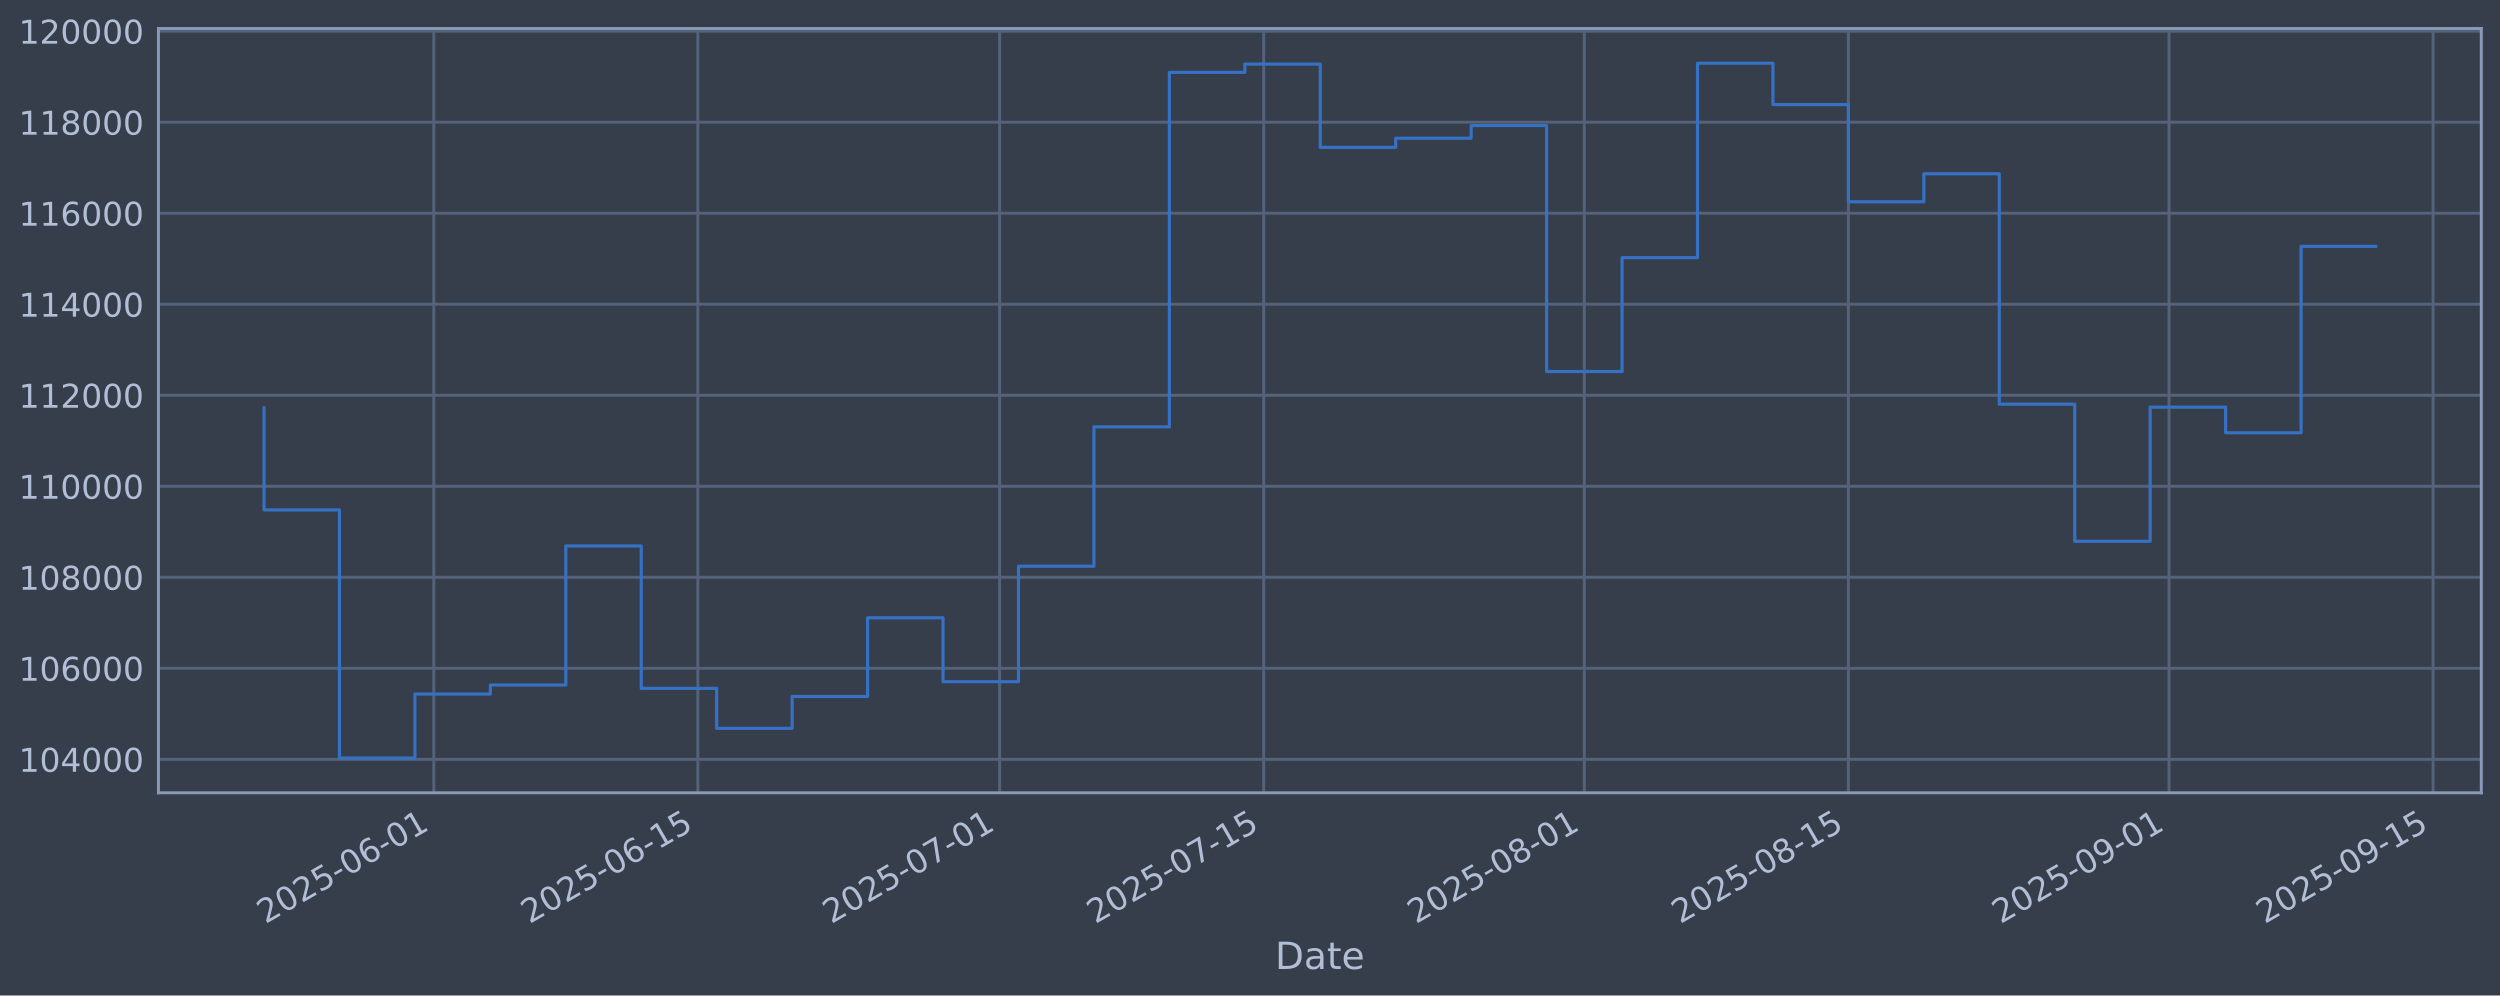
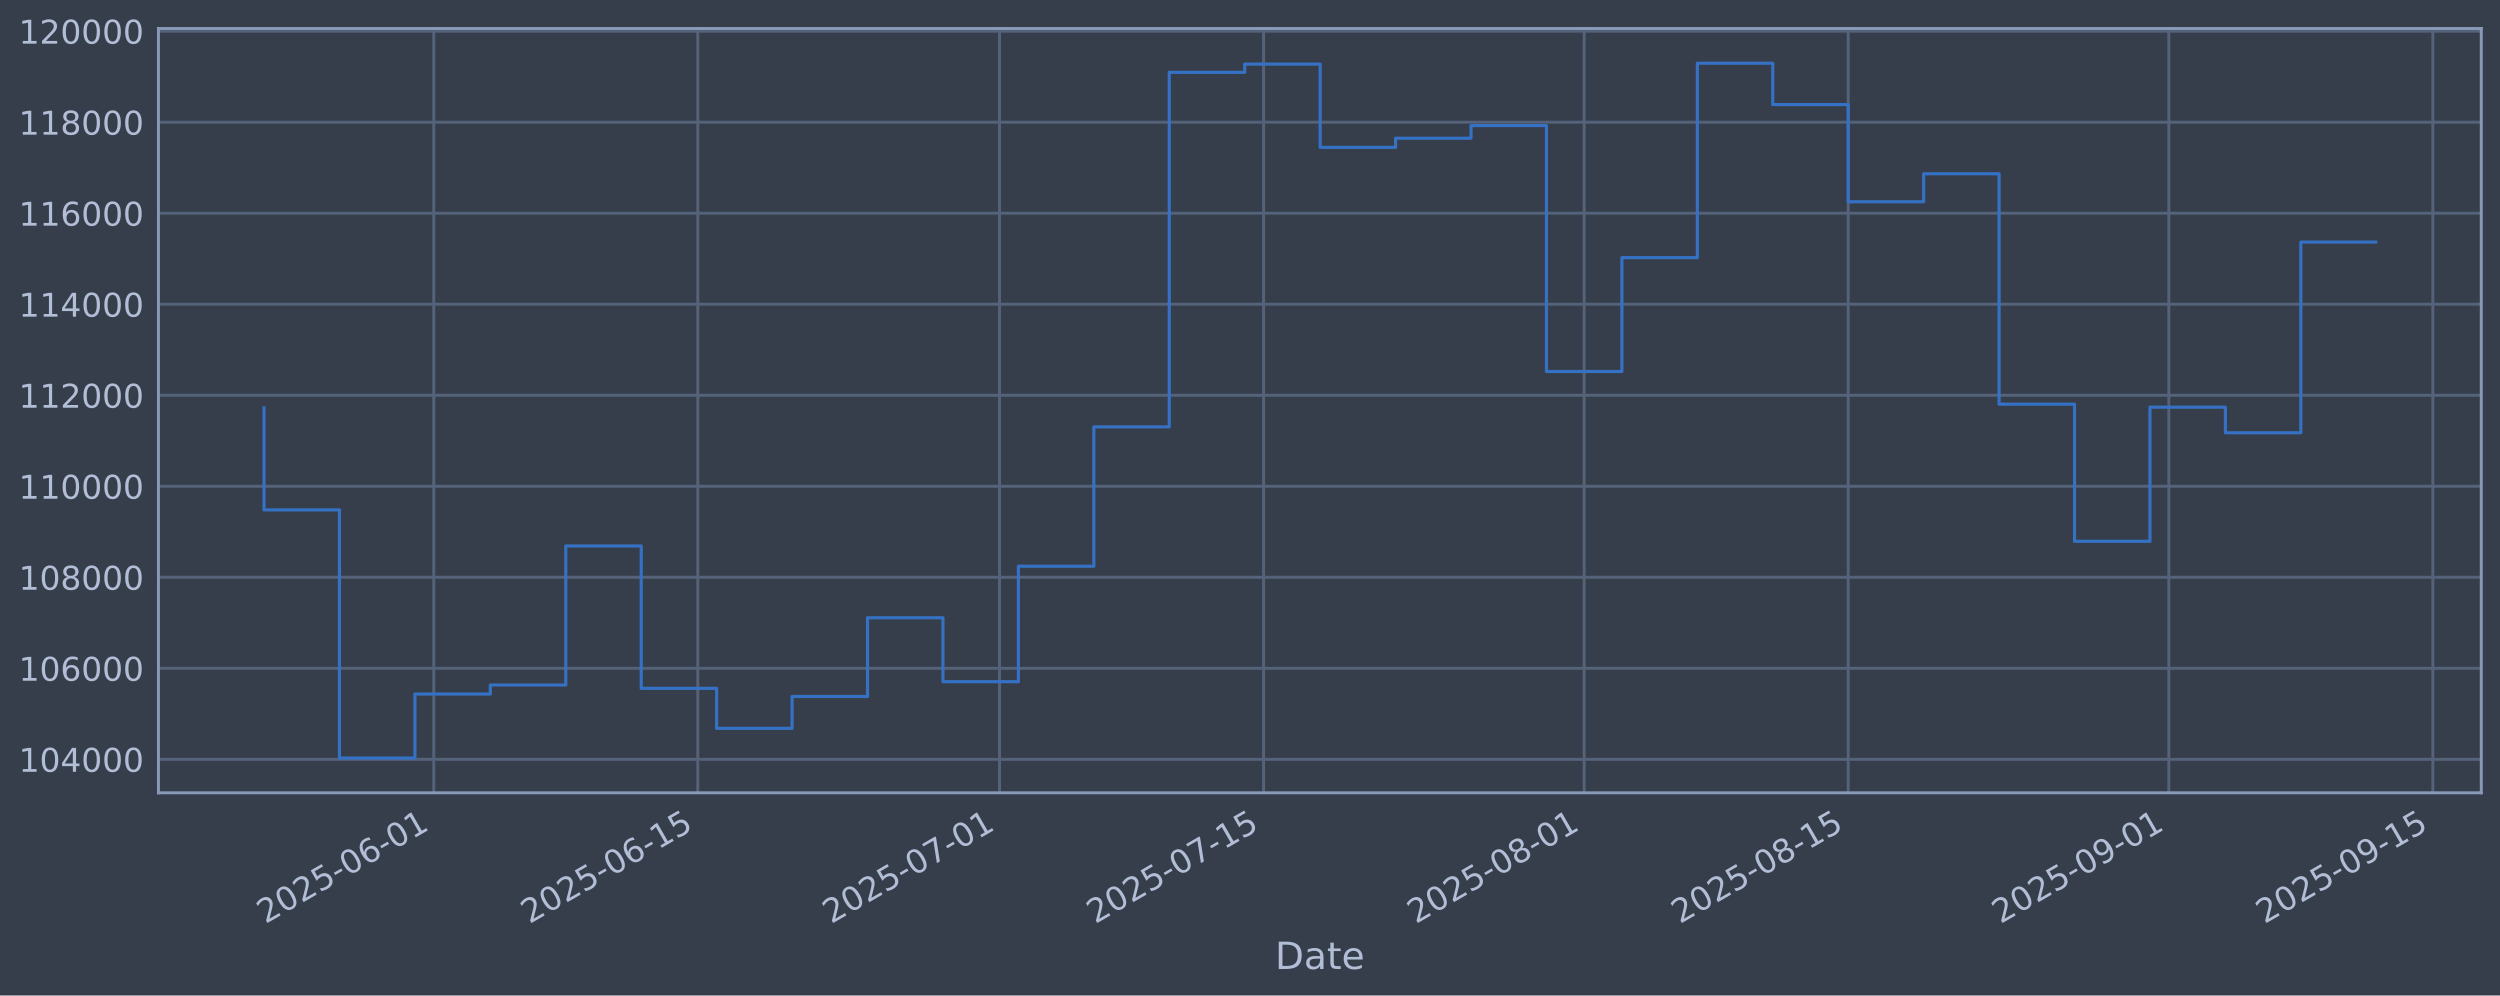
<svg xmlns="http://www.w3.org/2000/svg" xmlns:xlink="http://www.w3.org/1999/xlink" width="960.9pt" height="382.628pt" viewBox="0 0 960.9 382.628" version="1.1">
  <defs>
    <style type="text/css">*{stroke-linejoin: round; stroke-linecap: butt}</style>
  </defs>
  <g id="figure_1">
    <g id="patch_1">
      <path d="M 0 382.628  L 960.9 382.628  L 960.9 0  L 0 0  z " style="fill: #373e4b" />
    </g>
    <g id="axes_1">
      <g id="patch_2">
        <path d="M 60.901 304.718  L 953.701 304.718  L 953.701 10.958  L 60.901 10.958  z " style="fill: #373e4b" />
      </g>
      <g id="matplotlib.axis_1">
        <g id="xtick_1">
          <g id="line2d_1">
-             <path d="M 166.729 304.718  L 166.729 10.958  " clip-path="url(#pf729fded34)" style="fill: none; stroke: #546379; stroke-width: 1.12; stroke-linecap: square" />
+             <path d="M 166.721 304.718  L 166.721 10.958  " clip-path="url(#p2c84ecb962)" style="fill: none; stroke: #546379; stroke-width: 1.12; stroke-linecap: square" />
          </g>
          <g id="line2d_2" />
          <g id="text_1">
-             <g style="fill: #b1bed6" transform="translate(102.0031 355.2226) rotate(-30) scale(0.126 -0.126)">
+             <g style="fill: #b1bed6" transform="translate(101.9957 355.2226) rotate(-30) scale(0.126 -0.126)">
              <defs>
                <path id="DejaVuSans-32" d="M 1228 531  L 3431 531  L 3431 0  L 469 0  L 469 531  Q 828 903 1448 1529  Q 2069 2156 2228 2338  Q 2531 2678 2651 2914  Q 2772 3150 2772 3378  Q 2772 3750 2511 3984  Q 2250 4219 1831 4219  Q 1534 4219 1204 4116  Q 875 4013 500 3803  L 500 4441  Q 881 4594 1212 4672  Q 1544 4750 1819 4750  Q 2544 4750 2975 4387  Q 3406 4025 3406 3419  Q 3406 3131 3298 2873  Q 3191 2616 2906 2266  Q 2828 2175 2409 1742  Q 1991 1309 1228 531  z " transform="scale(0.015625)" />
                <path id="DejaVuSans-30" d="M 2034 4250  Q 1547 4250 1301 3770  Q 1056 3291 1056 2328  Q 1056 1369 1301 889  Q 1547 409 2034 409  Q 2525 409 2770 889  Q 3016 1369 3016 2328  Q 3016 3291 2770 3770  Q 2525 4250 2034 4250  z M 2034 4750  Q 2819 4750 3233 4129  Q 3647 3509 3647 2328  Q 3647 1150 3233 529  Q 2819 -91 2034 -91  Q 1250 -91 836 529  Q 422 1150 422 2328  Q 422 3509 836 4129  Q 1250 4750 2034 4750  z " transform="scale(0.015625)" />
                <path id="DejaVuSans-35" d="M 691 4666  L 3169 4666  L 3169 4134  L 1269 4134  L 1269 2991  Q 1406 3038 1543 3061  Q 1681 3084 1819 3084  Q 2600 3084 3056 2656  Q 3513 2228 3513 1497  Q 3513 744 3044 326  Q 2575 -91 1722 -91  Q 1428 -91 1123 -41  Q 819 9 494 109  L 494 744  Q 775 591 1075 516  Q 1375 441 1709 441  Q 2250 441 2565 725  Q 2881 1009 2881 1497  Q 2881 1984 2565 2268  Q 2250 2553 1709 2553  Q 1456 2553 1204 2497  Q 953 2441 691 2322  L 691 4666  z " transform="scale(0.015625)" />
                <path id="DejaVuSans-2d" d="M 313 2009  L 1997 2009  L 1997 1497  L 313 1497  L 313 2009  z " transform="scale(0.015625)" />
                <path id="DejaVuSans-36" d="M 2113 2584  Q 1688 2584 1439 2293  Q 1191 2003 1191 1497  Q 1191 994 1439 701  Q 1688 409 2113 409  Q 2538 409 2786 701  Q 3034 994 3034 1497  Q 3034 2003 2786 2293  Q 2538 2584 2113 2584  z M 3366 4563  L 3366 3988  Q 3128 4100 2886 4159  Q 2644 4219 2406 4219  Q 1781 4219 1451 3797  Q 1122 3375 1075 2522  Q 1259 2794 1537 2939  Q 1816 3084 2150 3084  Q 2853 3084 3261 2657  Q 3669 2231 3669 1497  Q 3669 778 3244 343  Q 2819 -91 2113 -91  Q 1303 -91 875 529  Q 447 1150 447 2328  Q 447 3434 972 4092  Q 1497 4750 2381 4750  Q 2619 4750 2861 4703  Q 3103 4656 3366 4563  z " transform="scale(0.015625)" />
                <path id="DejaVuSans-31" d="M 794 531  L 1825 531  L 1825 4091  L 703 3866  L 703 4441  L 1819 4666  L 2450 4666  L 2450 531  L 3481 531  L 3481 0  L 794 0  L 794 531  z " transform="scale(0.015625)" />
              </defs>
              <use xlink:href="#DejaVuSans-32" />
              <use xlink:href="#DejaVuSans-30" transform="translate(63.62305 0)" />
              <use xlink:href="#DejaVuSans-32" transform="translate(127.2461 0)" />
              <use xlink:href="#DejaVuSans-35" transform="translate(190.8691 0)" />
              <use xlink:href="#DejaVuSans-2d" transform="translate(254.4922 0)" />
              <use xlink:href="#DejaVuSans-30" transform="translate(290.5762 0)" />
              <use xlink:href="#DejaVuSans-36" transform="translate(354.1992 0)" />
              <use xlink:href="#DejaVuSans-2d" transform="translate(417.8223 0)" />
              <use xlink:href="#DejaVuSans-30" transform="translate(453.9062 0)" />
              <use xlink:href="#DejaVuSans-31" transform="translate(517.5293 0)" />
            </g>
          </g>
        </g>
        <g id="xtick_2">
          <g id="line2d_3">
-             <path d="M 268.223 304.718  L 268.223 10.958  " clip-path="url(#pf729fded34)" style="fill: none; stroke: #546379; stroke-width: 1.12; stroke-linecap: square" />
+             <path d="M 268.204 304.718  L 268.204 10.958  " clip-path="url(#p2c84ecb962)" style="fill: none; stroke: #546379; stroke-width: 1.12; stroke-linecap: square" />
          </g>
          <g id="line2d_4" />
          <g id="text_2">
-             <g style="fill: #b1bed6" transform="translate(203.4973 355.2226) rotate(-30) scale(0.126 -0.126)">
+             <g style="fill: #b1bed6" transform="translate(203.4784 355.2226) rotate(-30) scale(0.126 -0.126)">
              <use xlink:href="#DejaVuSans-32" />
              <use xlink:href="#DejaVuSans-30" transform="translate(63.62305 0)" />
              <use xlink:href="#DejaVuSans-32" transform="translate(127.2461 0)" />
              <use xlink:href="#DejaVuSans-35" transform="translate(190.8691 0)" />
              <use xlink:href="#DejaVuSans-2d" transform="translate(254.4922 0)" />
              <use xlink:href="#DejaVuSans-30" transform="translate(290.5762 0)" />
              <use xlink:href="#DejaVuSans-36" transform="translate(354.1992 0)" />
              <use xlink:href="#DejaVuSans-2d" transform="translate(417.8223 0)" />
              <use xlink:href="#DejaVuSans-31" transform="translate(453.9062 0)" />
              <use xlink:href="#DejaVuSans-35" transform="translate(517.5293 0)" />
            </g>
          </g>
        </g>
        <g id="xtick_3">
          <g id="line2d_5">
-             <path d="M 384.216 304.718  L 384.216 10.958  " clip-path="url(#pf729fded34)" style="fill: none; stroke: #546379; stroke-width: 1.12; stroke-linecap: square" />
+             <path d="M 384.184 304.718  L 384.184 10.958  " clip-path="url(#p2c84ecb962)" style="fill: none; stroke: #546379; stroke-width: 1.12; stroke-linecap: square" />
          </g>
          <g id="line2d_6" />
          <g id="text_3">
-             <g style="fill: #b1bed6" transform="translate(319.4907 355.2226) rotate(-30) scale(0.126 -0.126)">
+             <g style="fill: #b1bed6" transform="translate(319.4586 355.2226) rotate(-30) scale(0.126 -0.126)">
              <defs>
                <path id="DejaVuSans-37" d="M 525 4666  L 3525 4666  L 3525 4397  L 1831 0  L 1172 0  L 2766 4134  L 525 4134  L 525 4666  z " transform="scale(0.015625)" />
              </defs>
              <use xlink:href="#DejaVuSans-32" />
              <use xlink:href="#DejaVuSans-30" transform="translate(63.62305 0)" />
              <use xlink:href="#DejaVuSans-32" transform="translate(127.2461 0)" />
              <use xlink:href="#DejaVuSans-35" transform="translate(190.8691 0)" />
              <use xlink:href="#DejaVuSans-2d" transform="translate(254.4922 0)" />
              <use xlink:href="#DejaVuSans-30" transform="translate(290.5762 0)" />
              <use xlink:href="#DejaVuSans-37" transform="translate(354.1992 0)" />
              <use xlink:href="#DejaVuSans-2d" transform="translate(417.8223 0)" />
              <use xlink:href="#DejaVuSans-30" transform="translate(453.9062 0)" />
              <use xlink:href="#DejaVuSans-31" transform="translate(517.5293 0)" />
            </g>
          </g>
        </g>
        <g id="xtick_4">
          <g id="line2d_7">
-             <path d="M 485.71 304.718  L 485.71 10.958  " clip-path="url(#pf729fded34)" style="fill: none; stroke: #546379; stroke-width: 1.12; stroke-linecap: square" />
+             <path d="M 485.667 304.718  L 485.667 10.958  " clip-path="url(#p2c84ecb962)" style="fill: none; stroke: #546379; stroke-width: 1.12; stroke-linecap: square" />
          </g>
          <g id="line2d_8" />
          <g id="text_4">
-             <g style="fill: #b1bed6" transform="translate(420.985 355.2226) rotate(-30) scale(0.126 -0.126)">
+             <g style="fill: #b1bed6" transform="translate(420.9413 355.2226) rotate(-30) scale(0.126 -0.126)">
              <use xlink:href="#DejaVuSans-32" />
              <use xlink:href="#DejaVuSans-30" transform="translate(63.62305 0)" />
              <use xlink:href="#DejaVuSans-32" transform="translate(127.2461 0)" />
              <use xlink:href="#DejaVuSans-35" transform="translate(190.8691 0)" />
              <use xlink:href="#DejaVuSans-2d" transform="translate(254.4922 0)" />
              <use xlink:href="#DejaVuSans-30" transform="translate(290.5762 0)" />
              <use xlink:href="#DejaVuSans-37" transform="translate(354.1992 0)" />
              <use xlink:href="#DejaVuSans-2d" transform="translate(417.8223 0)" />
              <use xlink:href="#DejaVuSans-31" transform="translate(453.9062 0)" />
              <use xlink:href="#DejaVuSans-35" transform="translate(517.5293 0)" />
            </g>
          </g>
        </g>
        <g id="xtick_5">
          <g id="line2d_9">
-             <path d="M 608.953 304.718  L 608.953 10.958  " clip-path="url(#pf729fded34)" style="fill: none; stroke: #546379; stroke-width: 1.12; stroke-linecap: square" />
+             <path d="M 608.896 304.718  L 608.896 10.958  " clip-path="url(#p2c84ecb962)" style="fill: none; stroke: #546379; stroke-width: 1.12; stroke-linecap: square" />
          </g>
          <g id="line2d_10" />
          <g id="text_5">
-             <g style="fill: #b1bed6" transform="translate(544.228 355.2226) rotate(-30) scale(0.126 -0.126)">
+             <g style="fill: #b1bed6" transform="translate(544.1702 355.2226) rotate(-30) scale(0.126 -0.126)">
              <defs>
                <path id="DejaVuSans-38" d="M 2034 2216  Q 1584 2216 1326 1975  Q 1069 1734 1069 1313  Q 1069 891 1326 650  Q 1584 409 2034 409  Q 2484 409 2743 651  Q 3003 894 3003 1313  Q 3003 1734 2745 1975  Q 2488 2216 2034 2216  z M 1403 2484  Q 997 2584 770 2862  Q 544 3141 544 3541  Q 544 4100 942 4425  Q 1341 4750 2034 4750  Q 2731 4750 3128 4425  Q 3525 4100 3525 3541  Q 3525 3141 3298 2862  Q 3072 2584 2669 2484  Q 3125 2378 3379 2068  Q 3634 1759 3634 1313  Q 3634 634 3220 271  Q 2806 -91 2034 -91  Q 1263 -91 848 271  Q 434 634 434 1313  Q 434 1759 690 2068  Q 947 2378 1403 2484  z M 1172 3481  Q 1172 3119 1398 2916  Q 1625 2713 2034 2713  Q 2441 2713 2670 2916  Q 2900 3119 2900 3481  Q 2900 3844 2670 4047  Q 2441 4250 2034 4250  Q 1625 4250 1398 4047  Q 1172 3844 1172 3481  z " transform="scale(0.015625)" />
              </defs>
              <use xlink:href="#DejaVuSans-32" />
              <use xlink:href="#DejaVuSans-30" transform="translate(63.62305 0)" />
              <use xlink:href="#DejaVuSans-32" transform="translate(127.2461 0)" />
              <use xlink:href="#DejaVuSans-35" transform="translate(190.8691 0)" />
              <use xlink:href="#DejaVuSans-2d" transform="translate(254.4922 0)" />
              <use xlink:href="#DejaVuSans-30" transform="translate(290.5762 0)" />
              <use xlink:href="#DejaVuSans-38" transform="translate(354.1992 0)" />
              <use xlink:href="#DejaVuSans-2d" transform="translate(417.8223 0)" />
              <use xlink:href="#DejaVuSans-30" transform="translate(453.9062 0)" />
              <use xlink:href="#DejaVuSans-31" transform="translate(517.5293 0)" />
            </g>
          </g>
        </g>
        <g id="xtick_6">
          <g id="line2d_11">
-             <path d="M 710.448 304.718  L 710.448 10.958  " clip-path="url(#pf729fded34)" style="fill: none; stroke: #546379; stroke-width: 1.12; stroke-linecap: square" />
+             <path d="M 710.378 304.718  L 710.378 10.958  " clip-path="url(#p2c84ecb962)" style="fill: none; stroke: #546379; stroke-width: 1.12; stroke-linecap: square" />
          </g>
          <g id="line2d_12" />
          <g id="text_6">
-             <g style="fill: #b1bed6" transform="translate(645.7222 355.2226) rotate(-30) scale(0.126 -0.126)">
+             <g style="fill: #b1bed6" transform="translate(645.6529 355.2226) rotate(-30) scale(0.126 -0.126)">
              <use xlink:href="#DejaVuSans-32" />
              <use xlink:href="#DejaVuSans-30" transform="translate(63.62305 0)" />
              <use xlink:href="#DejaVuSans-32" transform="translate(127.2461 0)" />
              <use xlink:href="#DejaVuSans-35" transform="translate(190.8691 0)" />
              <use xlink:href="#DejaVuSans-2d" transform="translate(254.4922 0)" />
              <use xlink:href="#DejaVuSans-30" transform="translate(290.5762 0)" />
              <use xlink:href="#DejaVuSans-38" transform="translate(354.1992 0)" />
              <use xlink:href="#DejaVuSans-2d" transform="translate(417.8223 0)" />
              <use xlink:href="#DejaVuSans-31" transform="translate(453.9062 0)" />
              <use xlink:href="#DejaVuSans-35" transform="translate(517.5293 0)" />
            </g>
          </g>
        </g>
        <g id="xtick_7">
          <g id="line2d_13">
-             <path d="M 833.691 304.718  L 833.691 10.958  " clip-path="url(#pf729fded34)" style="fill: none; stroke: #546379; stroke-width: 1.12; stroke-linecap: square" />
+             <path d="M 833.607 304.718  L 833.607 10.958  " clip-path="url(#p2c84ecb962)" style="fill: none; stroke: #546379; stroke-width: 1.12; stroke-linecap: square" />
          </g>
          <g id="line2d_14" />
          <g id="text_7">
-             <g style="fill: #b1bed6" transform="translate(768.9652 355.2226) rotate(-30) scale(0.126 -0.126)">
+             <g style="fill: #b1bed6" transform="translate(768.8819 355.2226) rotate(-30) scale(0.126 -0.126)">
              <defs>
                <path id="DejaVuSans-39" d="M 703 97  L 703 672  Q 941 559 1184 500  Q 1428 441 1663 441  Q 2288 441 2617 861  Q 2947 1281 2994 2138  Q 2813 1869 2534 1725  Q 2256 1581 1919 1581  Q 1219 1581 811 2004  Q 403 2428 403 3163  Q 403 3881 828 4315  Q 1253 4750 1959 4750  Q 2769 4750 3195 4129  Q 3622 3509 3622 2328  Q 3622 1225 3098 567  Q 2575 -91 1691 -91  Q 1453 -91 1209 -44  Q 966 3 703 97  z M 1959 2075  Q 2384 2075 2632 2365  Q 2881 2656 2881 3163  Q 2881 3666 2632 3958  Q 2384 4250 1959 4250  Q 1534 4250 1286 3958  Q 1038 3666 1038 3163  Q 1038 2656 1286 2365  Q 1534 2075 1959 2075  z " transform="scale(0.015625)" />
              </defs>
              <use xlink:href="#DejaVuSans-32" />
              <use xlink:href="#DejaVuSans-30" transform="translate(63.62305 0)" />
              <use xlink:href="#DejaVuSans-32" transform="translate(127.2461 0)" />
              <use xlink:href="#DejaVuSans-35" transform="translate(190.8691 0)" />
              <use xlink:href="#DejaVuSans-2d" transform="translate(254.4922 0)" />
              <use xlink:href="#DejaVuSans-30" transform="translate(290.5762 0)" />
              <use xlink:href="#DejaVuSans-39" transform="translate(354.1992 0)" />
              <use xlink:href="#DejaVuSans-2d" transform="translate(417.8223 0)" />
              <use xlink:href="#DejaVuSans-30" transform="translate(453.9062 0)" />
              <use xlink:href="#DejaVuSans-31" transform="translate(517.5293 0)" />
            </g>
          </g>
        </g>
        <g id="xtick_8">
          <g id="line2d_15">
-             <path d="M 935.185 304.718  L 935.185 10.958  " clip-path="url(#pf729fded34)" style="fill: none; stroke: #546379; stroke-width: 1.12; stroke-linecap: square" />
+             <path d="M 935.09 304.718  L 935.09 10.958  " clip-path="url(#p2c84ecb962)" style="fill: none; stroke: #546379; stroke-width: 1.12; stroke-linecap: square" />
          </g>
          <g id="line2d_16" />
          <g id="text_8">
-             <g style="fill: #b1bed6" transform="translate(870.4595 355.2226) rotate(-30) scale(0.126 -0.126)">
+             <g style="fill: #b1bed6" transform="translate(870.3646 355.2226) rotate(-30) scale(0.126 -0.126)">
              <use xlink:href="#DejaVuSans-32" />
              <use xlink:href="#DejaVuSans-30" transform="translate(63.62305 0)" />
              <use xlink:href="#DejaVuSans-32" transform="translate(127.2461 0)" />
              <use xlink:href="#DejaVuSans-35" transform="translate(190.8691 0)" />
              <use xlink:href="#DejaVuSans-2d" transform="translate(254.4922 0)" />
              <use xlink:href="#DejaVuSans-30" transform="translate(290.5762 0)" />
              <use xlink:href="#DejaVuSans-39" transform="translate(354.1992 0)" />
              <use xlink:href="#DejaVuSans-2d" transform="translate(417.8223 0)" />
              <use xlink:href="#DejaVuSans-31" transform="translate(453.9062 0)" />
              <use xlink:href="#DejaVuSans-35" transform="translate(517.5293 0)" />
            </g>
          </g>
        </g>
        <g id="text_9">
          <g style="fill: #b1bed6" transform="translate(490.0914 372.4337) scale(0.144 -0.144)">
            <defs>
              <path id="DejaVuSans-44" d="M 1259 4147  L 1259 519  L 2022 519  Q 2988 519 3436 956  Q 3884 1394 3884 2338  Q 3884 3275 3436 3711  Q 2988 4147 2022 4147  L 1259 4147  z M 628 4666  L 1925 4666  Q 3281 4666 3915 4102  Q 4550 3538 4550 2338  Q 4550 1131 3912 565  Q 3275 0 1925 0  L 628 0  L 628 4666  z " transform="scale(0.015625)" />
              <path id="DejaVuSans-61" d="M 2194 1759  Q 1497 1759 1228 1600  Q 959 1441 959 1056  Q 959 750 1161 570  Q 1363 391 1709 391  Q 2188 391 2477 730  Q 2766 1069 2766 1631  L 2766 1759  L 2194 1759  z M 3341 1997  L 3341 0  L 2766 0  L 2766 531  Q 2569 213 2275 61  Q 1981 -91 1556 -91  Q 1019 -91 701 211  Q 384 513 384 1019  Q 384 1609 779 1909  Q 1175 2209 1959 2209  L 2766 2209  L 2766 2266  Q 2766 2663 2505 2880  Q 2244 3097 1772 3097  Q 1472 3097 1187 3025  Q 903 2953 641 2809  L 641 3341  Q 956 3463 1253 3523  Q 1550 3584 1831 3584  Q 2591 3584 2966 3190  Q 3341 2797 3341 1997  z " transform="scale(0.015625)" />
              <path id="DejaVuSans-74" d="M 1172 4494  L 1172 3500  L 2356 3500  L 2356 3053  L 1172 3053  L 1172 1153  Q 1172 725 1289 603  Q 1406 481 1766 481  L 2356 481  L 2356 0  L 1766 0  Q 1100 0 847 248  Q 594 497 594 1153  L 594 3053  L 172 3053  L 172 3500  L 594 3500  L 594 4494  L 1172 4494  z " transform="scale(0.015625)" />
              <path id="DejaVuSans-65" d="M 3597 1894  L 3597 1613  L 953 1613  Q 991 1019 1311 708  Q 1631 397 2203 397  Q 2534 397 2845 478  Q 3156 559 3463 722  L 3463 178  Q 3153 47 2828 -22  Q 2503 -91 2169 -91  Q 1331 -91 842 396  Q 353 884 353 1716  Q 353 2575 817 3079  Q 1281 3584 2069 3584  Q 2775 3584 3186 3129  Q 3597 2675 3597 1894  z M 3022 2063  Q 3016 2534 2758 2815  Q 2500 3097 2075 3097  Q 1594 3097 1305 2825  Q 1016 2553 972 2059  L 3022 2063  z " transform="scale(0.015625)" />
            </defs>
            <use xlink:href="#DejaVuSans-44" />
            <use xlink:href="#DejaVuSans-61" transform="translate(77.00195 0)" />
            <use xlink:href="#DejaVuSans-74" transform="translate(138.2812 0)" />
            <use xlink:href="#DejaVuSans-65" transform="translate(177.4902 0)" />
          </g>
        </g>
      </g>
      <g id="matplotlib.axis_2">
        <g id="ytick_1">
          <g id="line2d_17">
-             <path d="M 60.901 291.85  L 953.701 291.85  " clip-path="url(#pf729fded34)" style="fill: none; stroke: #546379; stroke-width: 1.12; stroke-linecap: square" />
+             <path d="M 60.901 291.85  L 953.701 291.85  " clip-path="url(#p2c84ecb962)" style="fill: none; stroke: #546379; stroke-width: 1.12; stroke-linecap: square" />
          </g>
          <g id="line2d_18" />
          <g id="text_10">
            <g style="fill: #b1bed6" transform="translate(7.2 296.6367) scale(0.126 -0.126)">
              <defs>
                <path id="DejaVuSans-34" d="M 2419 4116  L 825 1625  L 2419 1625  L 2419 4116  z M 2253 4666  L 3047 4666  L 3047 1625  L 3713 1625  L 3713 1100  L 3047 1100  L 3047 0  L 2419 0  L 2419 1100  L 313 1100  L 313 1709  L 2253 4666  z " transform="scale(0.015625)" />
              </defs>
              <use xlink:href="#DejaVuSans-31" />
              <use xlink:href="#DejaVuSans-30" transform="translate(63.62305 0)" />
              <use xlink:href="#DejaVuSans-34" transform="translate(127.2461 0)" />
              <use xlink:href="#DejaVuSans-30" transform="translate(190.8691 0)" />
              <use xlink:href="#DejaVuSans-30" transform="translate(254.4922 0)" />
              <use xlink:href="#DejaVuSans-30" transform="translate(318.1152 0)" />
            </g>
          </g>
        </g>
        <g id="ytick_2">
          <g id="line2d_19">
-             <path d="M 60.901 256.867  L 953.701 256.867  " clip-path="url(#pf729fded34)" style="fill: none; stroke: #546379; stroke-width: 1.12; stroke-linecap: square" />
+             <path d="M 60.901 256.867  L 953.701 256.867  " clip-path="url(#p2c84ecb962)" style="fill: none; stroke: #546379; stroke-width: 1.12; stroke-linecap: square" />
          </g>
          <g id="line2d_20" />
          <g id="text_11">
            <g style="fill: #b1bed6" transform="translate(7.2 261.6538) scale(0.126 -0.126)">
              <use xlink:href="#DejaVuSans-31" />
              <use xlink:href="#DejaVuSans-30" transform="translate(63.62305 0)" />
              <use xlink:href="#DejaVuSans-36" transform="translate(127.2461 0)" />
              <use xlink:href="#DejaVuSans-30" transform="translate(190.8691 0)" />
              <use xlink:href="#DejaVuSans-30" transform="translate(254.4922 0)" />
              <use xlink:href="#DejaVuSans-30" transform="translate(318.1152 0)" />
            </g>
          </g>
        </g>
        <g id="ytick_3">
          <g id="line2d_21">
-             <path d="M 60.901 221.884  L 953.701 221.884  " clip-path="url(#pf729fded34)" style="fill: none; stroke: #546379; stroke-width: 1.12; stroke-linecap: square" />
+             <path d="M 60.901 221.884  L 953.701 221.884  " clip-path="url(#p2c84ecb962)" style="fill: none; stroke: #546379; stroke-width: 1.12; stroke-linecap: square" />
          </g>
          <g id="line2d_22" />
          <g id="text_12">
            <g style="fill: #b1bed6" transform="translate(7.2 226.671) scale(0.126 -0.126)">
              <use xlink:href="#DejaVuSans-31" />
              <use xlink:href="#DejaVuSans-30" transform="translate(63.62305 0)" />
              <use xlink:href="#DejaVuSans-38" transform="translate(127.2461 0)" />
              <use xlink:href="#DejaVuSans-30" transform="translate(190.8691 0)" />
              <use xlink:href="#DejaVuSans-30" transform="translate(254.4922 0)" />
              <use xlink:href="#DejaVuSans-30" transform="translate(318.1152 0)" />
            </g>
          </g>
        </g>
        <g id="ytick_4">
          <g id="line2d_23">
-             <path d="M 60.901 186.901  L 953.701 186.901  " clip-path="url(#pf729fded34)" style="fill: none; stroke: #546379; stroke-width: 1.12; stroke-linecap: square" />
+             <path d="M 60.901 186.901  L 953.701 186.901  " clip-path="url(#p2c84ecb962)" style="fill: none; stroke: #546379; stroke-width: 1.12; stroke-linecap: square" />
          </g>
          <g id="line2d_24" />
          <g id="text_13">
            <g style="fill: #b1bed6" transform="translate(7.2 191.6882) scale(0.126 -0.126)">
              <use xlink:href="#DejaVuSans-31" />
              <use xlink:href="#DejaVuSans-31" transform="translate(63.62305 0)" />
              <use xlink:href="#DejaVuSans-30" transform="translate(127.2461 0)" />
              <use xlink:href="#DejaVuSans-30" transform="translate(190.8691 0)" />
              <use xlink:href="#DejaVuSans-30" transform="translate(254.4922 0)" />
              <use xlink:href="#DejaVuSans-30" transform="translate(318.1152 0)" />
            </g>
          </g>
        </g>
        <g id="ytick_5">
          <g id="line2d_25">
-             <path d="M 60.901 151.918  L 953.701 151.918  " clip-path="url(#pf729fded34)" style="fill: none; stroke: #546379; stroke-width: 1.12; stroke-linecap: square" />
+             <path d="M 60.901 151.918  L 953.701 151.918  " clip-path="url(#p2c84ecb962)" style="fill: none; stroke: #546379; stroke-width: 1.12; stroke-linecap: square" />
          </g>
          <g id="line2d_26" />
          <g id="text_14">
            <g style="fill: #b1bed6" transform="translate(7.2 156.7053) scale(0.126 -0.126)">
              <use xlink:href="#DejaVuSans-31" />
              <use xlink:href="#DejaVuSans-31" transform="translate(63.62305 0)" />
              <use xlink:href="#DejaVuSans-32" transform="translate(127.2461 0)" />
              <use xlink:href="#DejaVuSans-30" transform="translate(190.8691 0)" />
              <use xlink:href="#DejaVuSans-30" transform="translate(254.4922 0)" />
              <use xlink:href="#DejaVuSans-30" transform="translate(318.1152 0)" />
            </g>
          </g>
        </g>
        <g id="ytick_6">
          <g id="line2d_27">
-             <path d="M 60.901 116.936  L 953.701 116.936  " clip-path="url(#pf729fded34)" style="fill: none; stroke: #546379; stroke-width: 1.12; stroke-linecap: square" />
+             <path d="M 60.901 116.936  L 953.701 116.936  " clip-path="url(#p2c84ecb962)" style="fill: none; stroke: #546379; stroke-width: 1.12; stroke-linecap: square" />
          </g>
          <g id="line2d_28" />
          <g id="text_15">
            <g style="fill: #b1bed6" transform="translate(7.2 121.7225) scale(0.126 -0.126)">
              <use xlink:href="#DejaVuSans-31" />
              <use xlink:href="#DejaVuSans-31" transform="translate(63.62305 0)" />
              <use xlink:href="#DejaVuSans-34" transform="translate(127.2461 0)" />
              <use xlink:href="#DejaVuSans-30" transform="translate(190.8691 0)" />
              <use xlink:href="#DejaVuSans-30" transform="translate(254.4922 0)" />
              <use xlink:href="#DejaVuSans-30" transform="translate(318.1152 0)" />
            </g>
          </g>
        </g>
        <g id="ytick_7">
          <g id="line2d_29">
-             <path d="M 60.901 81.953  L 953.701 81.953  " clip-path="url(#pf729fded34)" style="fill: none; stroke: #546379; stroke-width: 1.12; stroke-linecap: square" />
+             <path d="M 60.901 81.953  L 953.701 81.953  " clip-path="url(#p2c84ecb962)" style="fill: none; stroke: #546379; stroke-width: 1.12; stroke-linecap: square" />
          </g>
          <g id="line2d_30" />
          <g id="text_16">
            <g style="fill: #b1bed6" transform="translate(7.2 86.73969) scale(0.126 -0.126)">
              <use xlink:href="#DejaVuSans-31" />
              <use xlink:href="#DejaVuSans-31" transform="translate(63.62305 0)" />
              <use xlink:href="#DejaVuSans-36" transform="translate(127.2461 0)" />
              <use xlink:href="#DejaVuSans-30" transform="translate(190.8691 0)" />
              <use xlink:href="#DejaVuSans-30" transform="translate(254.4922 0)" />
              <use xlink:href="#DejaVuSans-30" transform="translate(318.1152 0)" />
            </g>
          </g>
        </g>
        <g id="ytick_8">
          <g id="line2d_31">
-             <path d="M 60.901 46.97  L 953.701 46.97  " clip-path="url(#pf729fded34)" style="fill: none; stroke: #546379; stroke-width: 1.12; stroke-linecap: square" />
+             <path d="M 60.901 46.97  L 953.701 46.97  " clip-path="url(#p2c84ecb962)" style="fill: none; stroke: #546379; stroke-width: 1.12; stroke-linecap: square" />
          </g>
          <g id="line2d_32" />
          <g id="text_17">
            <g style="fill: #b1bed6" transform="translate(7.2 51.75686) scale(0.126 -0.126)">
              <use xlink:href="#DejaVuSans-31" />
              <use xlink:href="#DejaVuSans-31" transform="translate(63.62305 0)" />
              <use xlink:href="#DejaVuSans-38" transform="translate(127.2461 0)" />
              <use xlink:href="#DejaVuSans-30" transform="translate(190.8691 0)" />
              <use xlink:href="#DejaVuSans-30" transform="translate(254.4922 0)" />
              <use xlink:href="#DejaVuSans-30" transform="translate(318.1152 0)" />
            </g>
          </g>
        </g>
        <g id="ytick_9">
          <g id="line2d_33">
-             <path d="M 60.901 11.987  L 953.701 11.987  " clip-path="url(#pf729fded34)" style="fill: none; stroke: #546379; stroke-width: 1.12; stroke-linecap: square" />
+             <path d="M 60.901 11.987  L 953.701 11.987  " clip-path="url(#p2c84ecb962)" style="fill: none; stroke: #546379; stroke-width: 1.12; stroke-linecap: square" />
          </g>
          <g id="line2d_34" />
          <g id="text_18">
            <g style="fill: #b1bed6" transform="translate(7.2 16.77403) scale(0.126 -0.126)">
              <use xlink:href="#DejaVuSans-31" />
              <use xlink:href="#DejaVuSans-32" transform="translate(63.62305 0)" />
              <use xlink:href="#DejaVuSans-30" transform="translate(127.2461 0)" />
              <use xlink:href="#DejaVuSans-30" transform="translate(190.8691 0)" />
              <use xlink:href="#DejaVuSans-30" transform="translate(254.4922 0)" />
              <use xlink:href="#DejaVuSans-30" transform="translate(318.1152 0)" />
            </g>
          </g>
        </g>
      </g>
      <g id="line2d_35">
-         <path d="M 101.482 156.778  L 101.482 195.974  L 130.481 195.974  L 130.481 291.366  L 159.479 291.366  L 159.479 266.759  L 188.477 266.759  L 188.477 263.286  L 217.476 263.286  L 217.476 209.841  L 246.474 209.841  L 246.474 264.586  L 275.472 264.586  L 275.472 279.95  L 304.471 279.95  L 304.471 267.706  L 333.469 267.706  L 333.469 237.446  L 362.467 237.446  L 362.467 262.012  L 391.466 262.012  L 391.466 217.631  L 420.464 217.631  L 420.464 164.07  L 449.463 164.07  L 449.463 27.81  L 478.461 27.81  L 478.461 24.636  L 507.459 24.636  L 507.459 56.646  L 536.458 56.646  L 536.458 53.121  L 565.456 53.121  L 565.456 48.272  L 594.454 48.272  L 594.454 142.793  L 623.453 142.793  L 623.453 99.016  L 652.451 99.016  L 652.451 24.311  L 681.449 24.311  L 681.449 40.185  L 710.448 40.185  L 710.448 77.56  L 739.446 77.56  L 739.446 66.788  L 768.444 66.788  L 768.444 155.356  L 797.443 155.356  L 797.443 208.052  L 826.441 208.052  L 826.441 156.509  L 855.439 156.509  L 855.439 166.341  L 884.438 166.341  L 884.438 94.701  L 913.119 94.701  " clip-path="url(#pf729fded34)" style="fill: none; stroke: #3572c6; stroke-width: 1.2; stroke-linecap: square" />
+         <path d="M 101.482 156.778  L 101.482 195.974  L 130.477 195.974  L 130.477 291.366  L 159.472 291.366  L 159.472 266.759  L 188.467 266.759  L 188.467 263.286  L 217.463 263.286  L 217.463 209.841  L 246.458 209.841  L 246.458 264.586  L 275.453 264.586  L 275.453 279.95  L 304.448 279.95  L 304.448 267.706  L 333.443 267.706  L 333.443 237.446  L 362.438 237.446  L 362.438 262.012  L 391.433 262.012  L 391.433 217.631  L 420.428 217.631  L 420.428 164.07  L 449.423 164.07  L 449.423 27.81  L 478.418 27.81  L 478.418 24.636  L 507.413 24.636  L 507.413 56.646  L 536.408 56.646  L 536.408 53.121  L 565.403 53.121  L 565.403 48.272  L 594.398 48.272  L 594.398 142.793  L 623.393 142.793  L 623.393 99.016  L 652.388 99.016  L 652.388 24.311  L 681.383 24.311  L 681.383 40.185  L 710.378 40.185  L 710.378 77.56  L 739.373 77.56  L 739.373 66.788  L 768.369 66.788  L 768.369 155.356  L 797.364 155.356  L 797.364 208.052  L 826.359 208.052  L 826.359 156.509  L 855.354 156.509  L 855.354 166.341  L 884.349 166.341  L 884.349 93.041  L 913.119 93.041  " clip-path="url(#p2c84ecb962)" style="fill: none; stroke: #3572c6; stroke-width: 1.2; stroke-linecap: square" />
      </g>
      <g id="patch_3">
        <path d="M 60.901 304.718  L 60.901 10.958  " style="fill: none; stroke: #899ab8; stroke-width: 1.12; stroke-linejoin: miter; stroke-linecap: square" />
      </g>
      <g id="patch_4">
        <path d="M 953.701 304.718  L 953.701 10.958  " style="fill: none; stroke: #899ab8; stroke-width: 1.12; stroke-linejoin: miter; stroke-linecap: square" />
      </g>
      <g id="patch_5">
        <path d="M 60.901 304.718  L 953.701 304.718  " style="fill: none; stroke: #899ab8; stroke-width: 1.12; stroke-linejoin: miter; stroke-linecap: square" />
      </g>
      <g id="patch_6">
        <path d="M 60.901 10.958  L 953.701 10.958  " style="fill: none; stroke: #899ab8; stroke-width: 1.12; stroke-linejoin: miter; stroke-linecap: square" />
      </g>
    </g>
  </g>
  <defs>
-     <clipPath id="pf729fded34">
+     <clipPath id="p2c84ecb962">
      <rect x="60.901" y="10.958" width="892.8" height="293.76" />
    </clipPath>
  </defs>
</svg>
